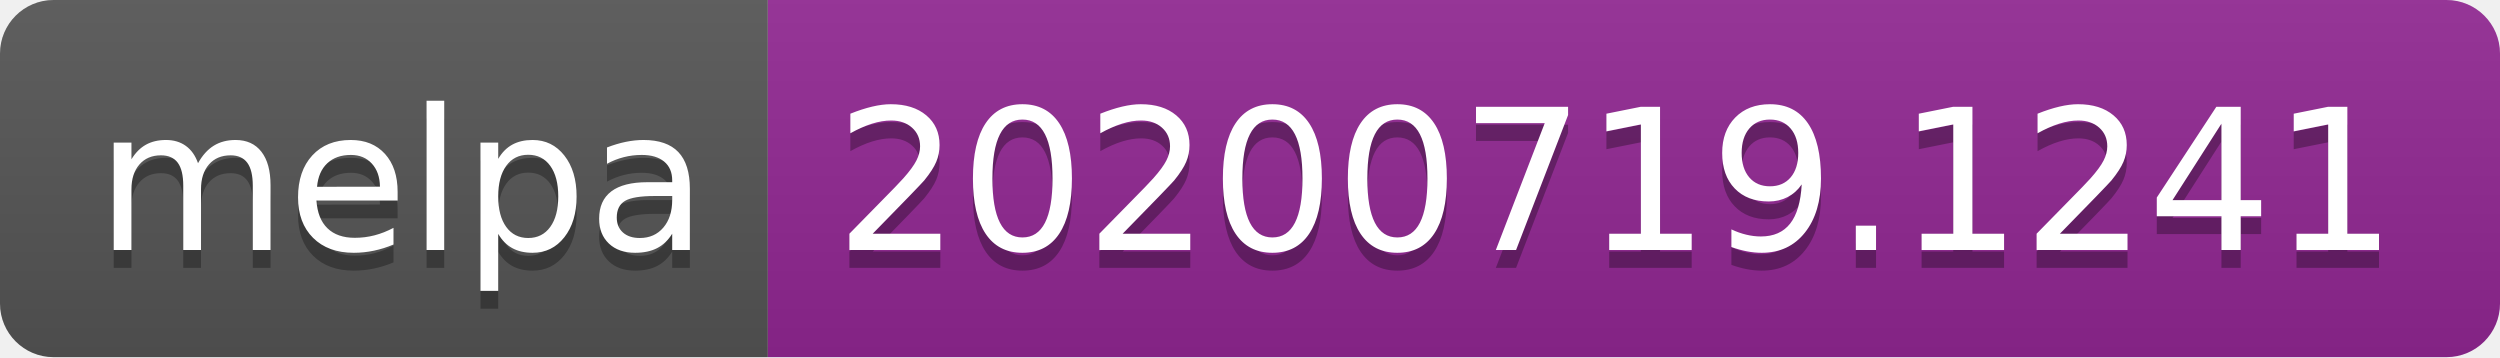
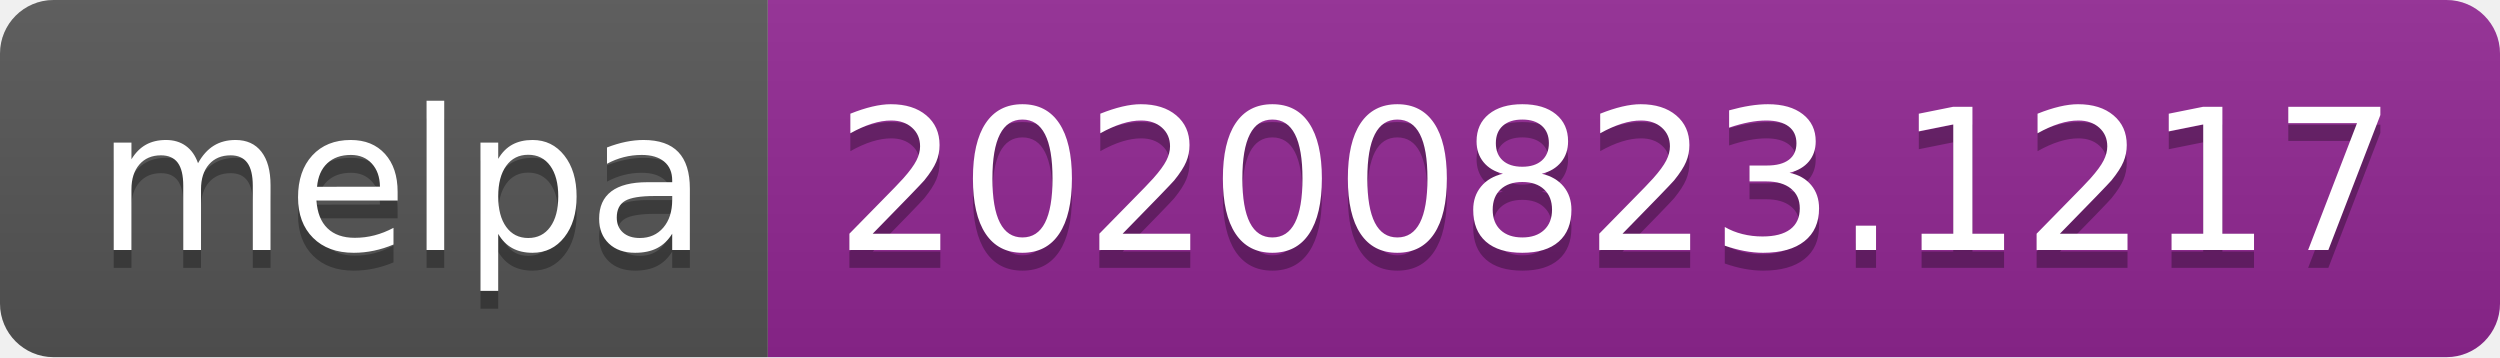
- <svg xmlns="http://www.w3.org/2000/svg" width="140" height="20" role="img" aria-label="melpa: 20200719.1241">
+ <svg xmlns="http://www.w3.org/2000/svg" width="140" height="20" role="img" aria-label="melpa: 20200823.1217">
  <linearGradient id="s" x2="0" y2="100%">
    <stop offset="0" stop-color="#bbb" stop-opacity=".1" />
    <stop offset="1" stop-opacity=".1" />
  </linearGradient>
  <clipPath id="r">
    <rect width="140" height="20" rx="3" fill="#fff" />
  </clipPath>
  <g clip-path="url(#r)">
    <rect width="43" height="20" fill="#555" />
    <rect x="43" width="97" height="20" fill="#922793" />
    <rect width="140" height="20" fill="url(#s)" />
  </g>
  <g fill="#fff" text-anchor="middle" font-family="Verdana,Geneva,DejaVu Sans,sans-serif" text-rendering="geometricPrecision" font-size="110">
    <text aria-hidden="true" x="225" y="150" fill="#010101" fill-opacity=".3" transform="scale(.1)" textLength="330">melpa</text>
    <text x="225" y="140" transform="scale(.1)" fill="#fff" textLength="330">melpa</text>
-     <text aria-hidden="true" x="905" y="150" fill="#010101" fill-opacity=".3" transform="scale(.1)" textLength="870">20200719.1241</text>
-     <text x="905" y="140" transform="scale(.1)" fill="#fff" textLength="870">20200719.1241</text>
+     <text aria-hidden="true" x="905" y="150" fill="#010101" fill-opacity=".3" transform="scale(.1)" textLength="870">20200823.1217</text>
+     <text x="905" y="140" transform="scale(.1)" fill="#fff" textLength="870">20200823.1217</text>
  </g>
</svg>
